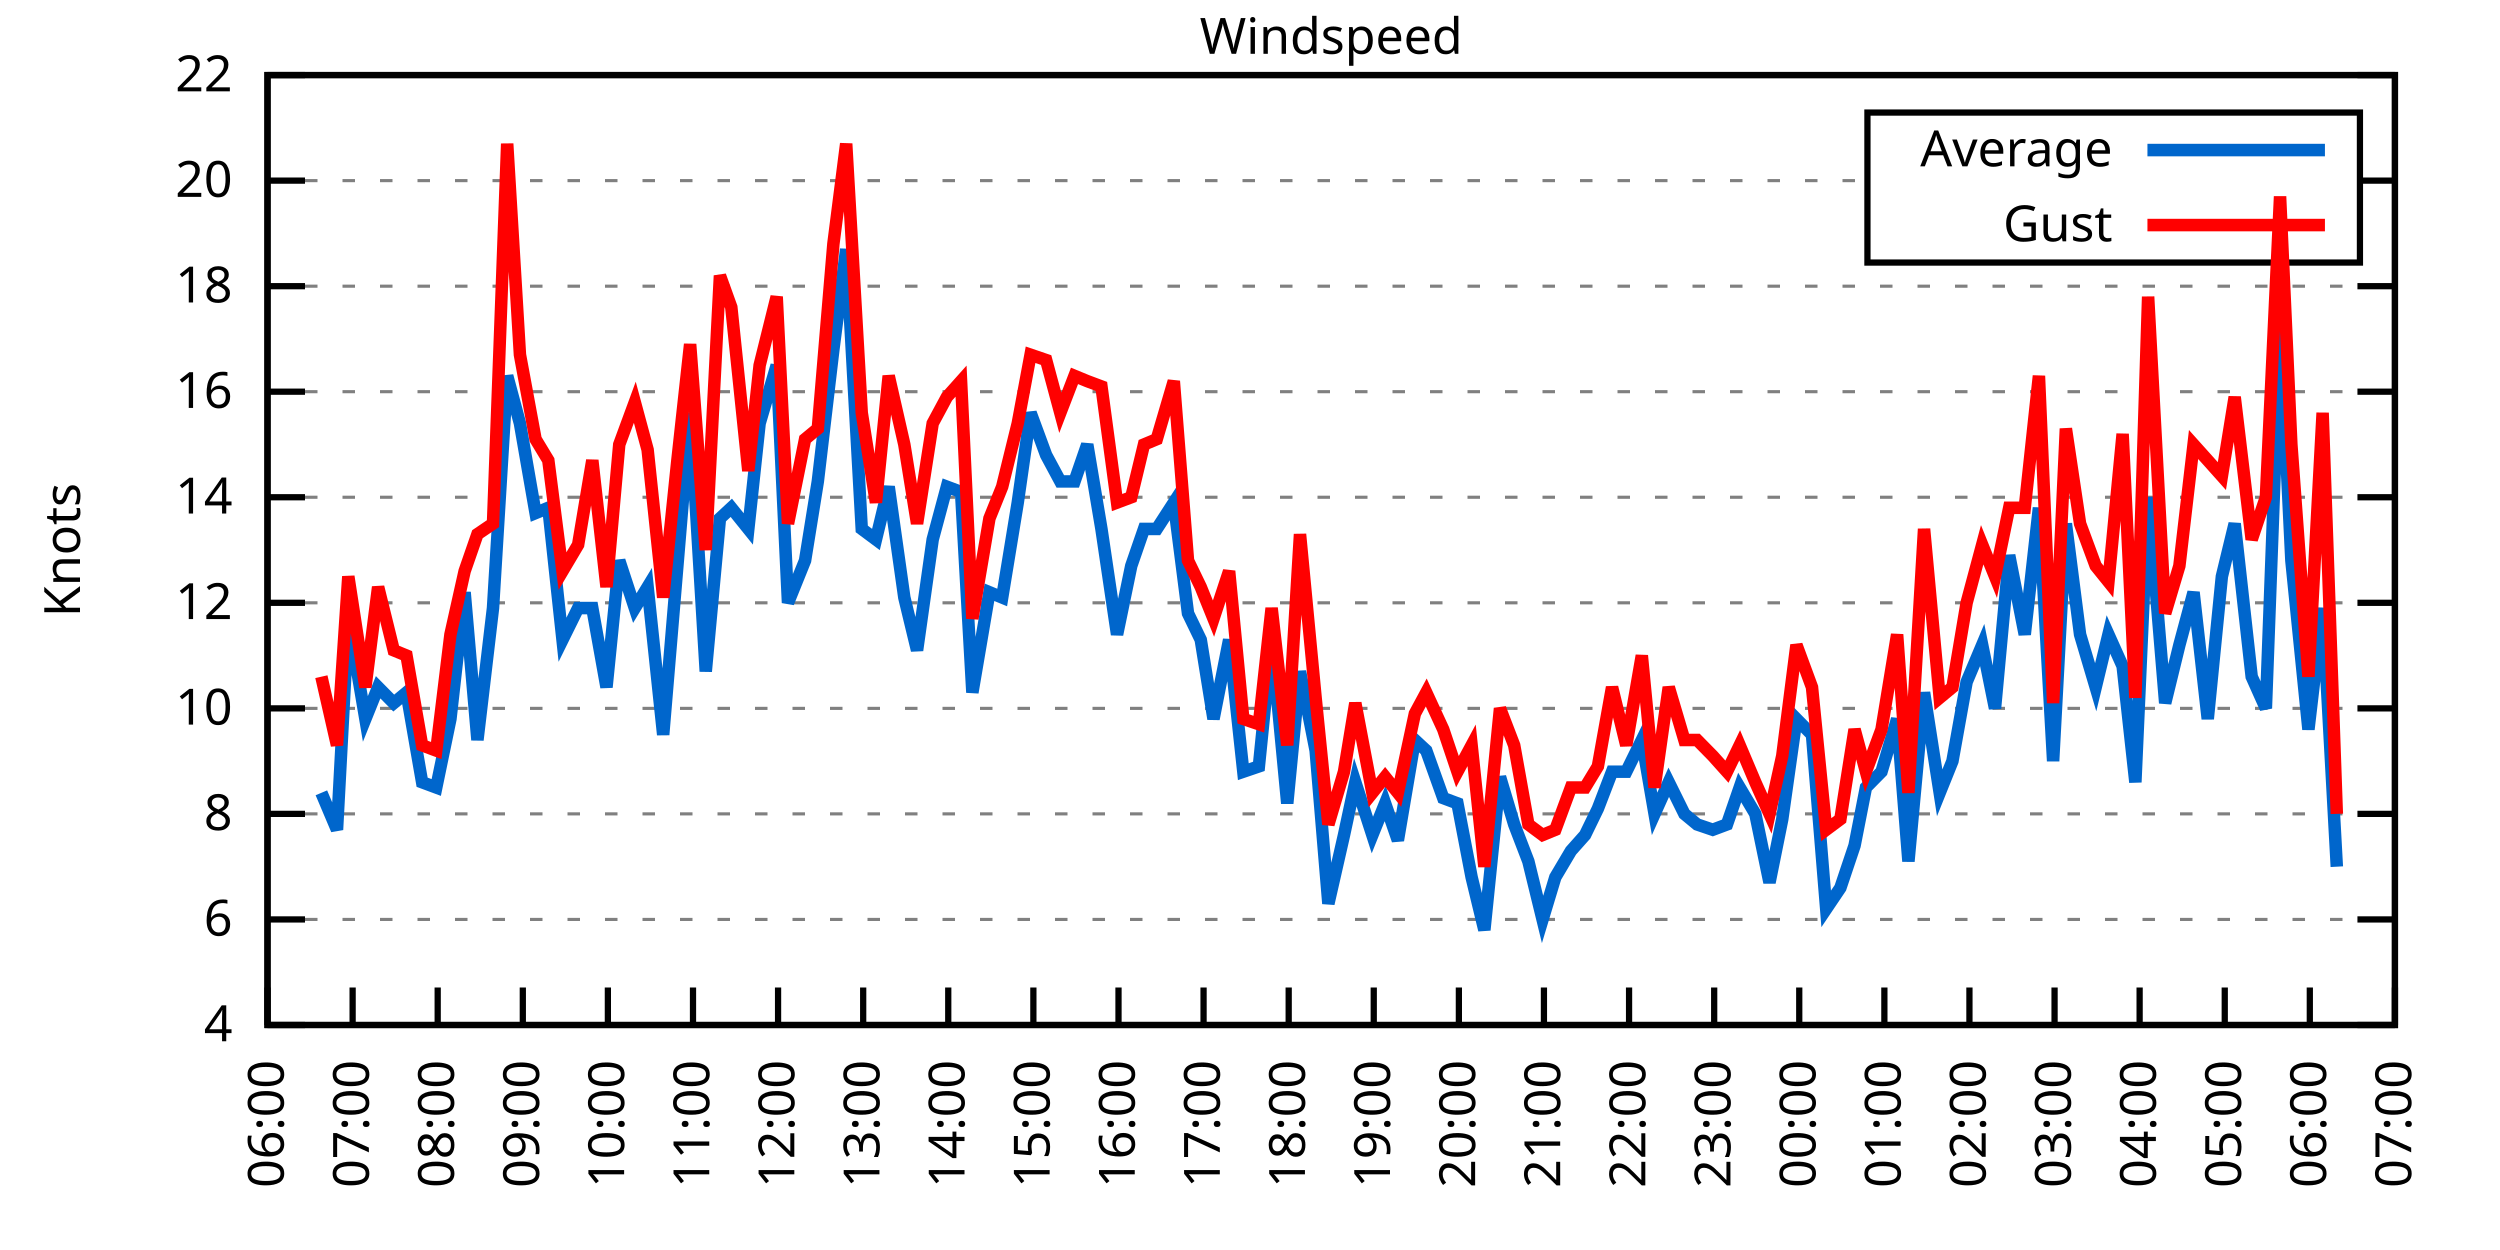
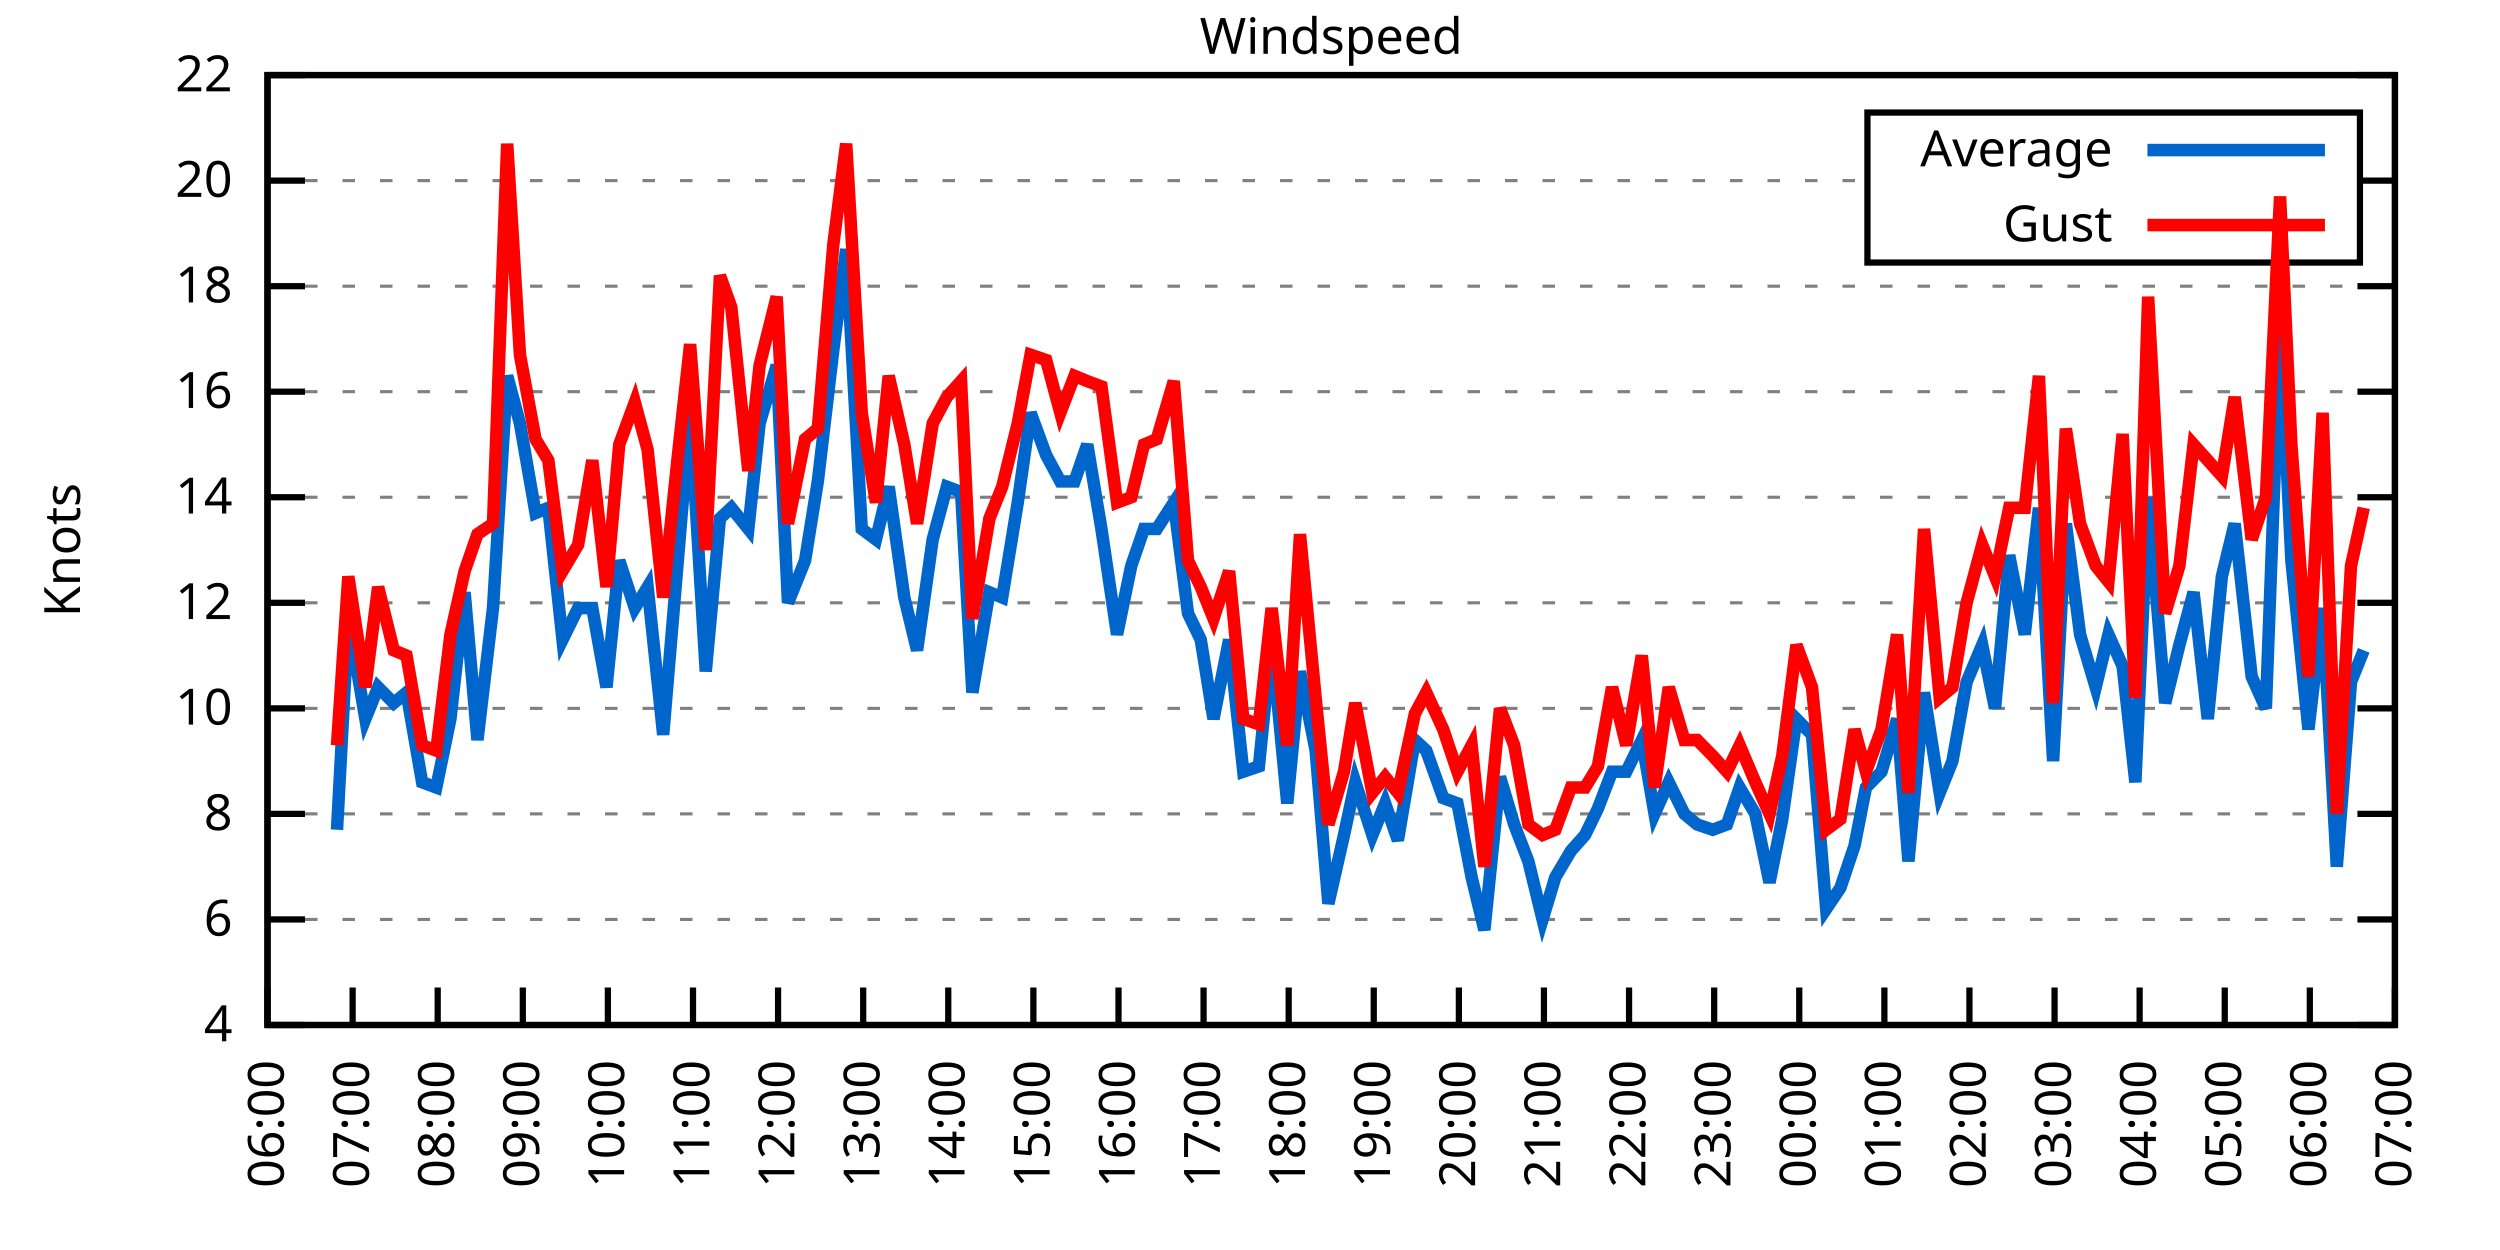
<svg xmlns="http://www.w3.org/2000/svg" xmlns:xlink="http://www.w3.org/1999/xlink" width="400" height="200" viewBox="0 0 400 200">
  <g id="gnuplot_canvas">
    <rect x="0" y="0" width="400" height="200" fill="none" />
    <defs>
      <circle id="gpDot" r="0.5" stroke-width="0.5" stroke="currentColor" />
      <path id="gpPt0" stroke-width="0.333" stroke="currentColor" d="M-1,0 h2 M0,-1 v2" />
      <path id="gpPt1" stroke-width="0.333" stroke="currentColor" d="M-1,-1 L1,1 M1,-1 L-1,1" />
      <path id="gpPt2" stroke-width="0.333" stroke="currentColor" d="M-1,0 L1,0 M0,-1 L0,1 M-1,-1 L1,1 M-1,1 L1,-1" />
      <rect id="gpPt3" stroke-width="0.333" stroke="currentColor" x="-1" y="-1" width="2" height="2" />
      <rect id="gpPt4" stroke-width="0.333" stroke="currentColor" fill="currentColor" x="-1" y="-1" width="2" height="2" />
      <circle id="gpPt5" stroke-width="0.333" stroke="currentColor" cx="0" cy="0" r="1" />
      <use xlink:href="#gpPt5" id="gpPt6" fill="currentColor" stroke="none" />
      <path id="gpPt7" stroke-width="0.333" stroke="currentColor" d="M0,-1.33 L-1.33,0.67 L1.33,0.67 z" />
      <use xlink:href="#gpPt7" id="gpPt8" fill="currentColor" stroke="none" />
      <use xlink:href="#gpPt7" id="gpPt9" stroke="currentColor" transform="rotate(180)" />
      <use xlink:href="#gpPt9" id="gpPt10" fill="currentColor" stroke="none" />
      <use xlink:href="#gpPt3" id="gpPt11" stroke="currentColor" transform="rotate(45)" />
      <use xlink:href="#gpPt11" id="gpPt12" fill="currentColor" stroke="none" />
      <path id="gpPt13" stroke-width="0.333" stroke="currentColor" d="M0,1.330 L1.265,0.411 L0.782,-1.067 L-0.782,-1.076 L-1.265,0.411 z" />
      <use xlink:href="#gpPt13" id="gpPt14" fill="currentColor" stroke="none" />
      <filter id="textbox" filterUnits="objectBoundingBox" x="0" y="0" height="1" width="1">
        <feFlood flood-color="white" flood-opacity="1" result="bgnd" />
        <feComposite in="SourceGraphic" in2="bgnd" operator="atop" />
      </filter>
      <filter id="greybox" filterUnits="objectBoundingBox" x="0" y="0" height="1" width="1">
        <feFlood flood-color="lightgrey" flood-opacity="1" result="grey" />
        <feComposite in="SourceGraphic" in2="grey" operator="atop" />
      </filter>
    </defs>
    <g fill="none" color="white" stroke="currentColor" stroke-width="1.00" stroke-linecap="butt" stroke-linejoin="miter">
</g>
    <g fill="none" color="black" stroke="currentColor" stroke-width="1.00" stroke-linecap="butt" stroke-linejoin="miter">
      <g stroke="none" shape-rendering="crispEdges">
        <polygon fill="rgb(255, 255, 255)" points="42.80,164.00 383.18,164.00 383.18,12.02 42.80,12.02 " />
      </g>
    </g>
    <g fill="none" color="black" stroke="currentColor" stroke-width="1.00" stroke-linecap="butt" stroke-linejoin="miter">
</g>
    <g fill="none" color="black" stroke="black" stroke-width="0.50" stroke-linecap="butt" stroke-linejoin="miter">
</g>
    <g fill="none" color="gray" stroke="currentColor" stroke-width="0.50" stroke-linecap="butt" stroke-linejoin="miter">
      <path stroke="gray" stroke-dasharray="2,4" class="gridline" d="M42.80,164.00 L383.19,164.00  " />
    </g>
    <g fill="none" color="gray" stroke="gray" stroke-width="1.00" stroke-linecap="butt" stroke-linejoin="miter">
</g>
    <g fill="none" color="black" stroke="currentColor" stroke-width="1.00" stroke-linecap="butt" stroke-linejoin="miter">
      <path stroke="black" d="M42.80,164.00 L48.80,164.00 M383.19,164.00 L377.19,164.00  " />
      <g transform="translate(37.20,166.60)" stroke="none" fill="black" font-family="Sans" font-size="8.00" text-anchor="end">
        <text>
          <tspan font-family="Sans"> 4</tspan>
        </text>
      </g>
    </g>
    <g fill="none" color="black" stroke="currentColor" stroke-width="1.00" stroke-linecap="butt" stroke-linejoin="miter">
</g>
    <g fill="none" color="black" stroke="black" stroke-width="0.50" stroke-linecap="butt" stroke-linejoin="miter">
</g>
    <g fill="none" color="gray" stroke="currentColor" stroke-width="0.50" stroke-linecap="butt" stroke-linejoin="miter">
      <path stroke="gray" stroke-dasharray="2,4" class="gridline" d="M42.80,147.11 L383.19,147.11  " />
    </g>
    <g fill="none" color="gray" stroke="gray" stroke-width="1.00" stroke-linecap="butt" stroke-linejoin="miter">
</g>
    <g fill="none" color="black" stroke="currentColor" stroke-width="1.00" stroke-linecap="butt" stroke-linejoin="miter">
      <path stroke="black" d="M42.80,147.11 L48.80,147.11 M383.19,147.11 L377.19,147.11  " />
      <g transform="translate(37.20,149.71)" stroke="none" fill="black" font-family="Sans" font-size="8.00" text-anchor="end">
        <text>
          <tspan font-family="Sans"> 6</tspan>
        </text>
      </g>
    </g>
    <g fill="none" color="black" stroke="currentColor" stroke-width="1.00" stroke-linecap="butt" stroke-linejoin="miter">
</g>
    <g fill="none" color="black" stroke="black" stroke-width="0.50" stroke-linecap="butt" stroke-linejoin="miter">
</g>
    <g fill="none" color="gray" stroke="currentColor" stroke-width="0.50" stroke-linecap="butt" stroke-linejoin="miter">
      <path stroke="gray" stroke-dasharray="2,4" class="gridline" d="M42.80,130.22 L383.19,130.22  " />
    </g>
    <g fill="none" color="gray" stroke="gray" stroke-width="1.00" stroke-linecap="butt" stroke-linejoin="miter">
</g>
    <g fill="none" color="black" stroke="currentColor" stroke-width="1.00" stroke-linecap="butt" stroke-linejoin="miter">
      <path stroke="black" d="M42.80,130.22 L48.80,130.22 M383.19,130.22 L377.19,130.22  " />
      <g transform="translate(37.20,132.82)" stroke="none" fill="black" font-family="Sans" font-size="8.00" text-anchor="end">
        <text>
          <tspan font-family="Sans"> 8</tspan>
        </text>
      </g>
    </g>
    <g fill="none" color="black" stroke="currentColor" stroke-width="1.00" stroke-linecap="butt" stroke-linejoin="miter">
</g>
    <g fill="none" color="black" stroke="black" stroke-width="0.50" stroke-linecap="butt" stroke-linejoin="miter">
</g>
    <g fill="none" color="gray" stroke="currentColor" stroke-width="0.50" stroke-linecap="butt" stroke-linejoin="miter">
      <path stroke="gray" stroke-dasharray="2,4" class="gridline" d="M42.80,113.34 L383.19,113.34  " />
    </g>
    <g fill="none" color="gray" stroke="gray" stroke-width="1.00" stroke-linecap="butt" stroke-linejoin="miter">
</g>
    <g fill="none" color="black" stroke="currentColor" stroke-width="1.00" stroke-linecap="butt" stroke-linejoin="miter">
      <path stroke="black" d="M42.80,113.34 L48.80,113.34 M383.19,113.34 L377.19,113.34  " />
      <g transform="translate(37.20,115.94)" stroke="none" fill="black" font-family="Sans" font-size="8.00" text-anchor="end">
        <text>
          <tspan font-family="Sans"> 10</tspan>
        </text>
      </g>
    </g>
    <g fill="none" color="black" stroke="currentColor" stroke-width="1.00" stroke-linecap="butt" stroke-linejoin="miter">
</g>
    <g fill="none" color="black" stroke="black" stroke-width="0.50" stroke-linecap="butt" stroke-linejoin="miter">
</g>
    <g fill="none" color="gray" stroke="currentColor" stroke-width="0.50" stroke-linecap="butt" stroke-linejoin="miter">
      <path stroke="gray" stroke-dasharray="2,4" class="gridline" d="M42.80,96.45 L383.19,96.45  " />
    </g>
    <g fill="none" color="gray" stroke="gray" stroke-width="1.00" stroke-linecap="butt" stroke-linejoin="miter">
</g>
    <g fill="none" color="black" stroke="currentColor" stroke-width="1.00" stroke-linecap="butt" stroke-linejoin="miter">
      <path stroke="black" d="M42.80,96.45 L48.80,96.45 M383.19,96.45 L377.19,96.45  " />
      <g transform="translate(37.20,99.05)" stroke="none" fill="black" font-family="Sans" font-size="8.00" text-anchor="end">
        <text>
          <tspan font-family="Sans"> 12</tspan>
        </text>
      </g>
    </g>
    <g fill="none" color="black" stroke="currentColor" stroke-width="1.00" stroke-linecap="butt" stroke-linejoin="miter">
</g>
    <g fill="none" color="black" stroke="black" stroke-width="0.50" stroke-linecap="butt" stroke-linejoin="miter">
</g>
    <g fill="none" color="gray" stroke="currentColor" stroke-width="0.50" stroke-linecap="butt" stroke-linejoin="miter">
      <path stroke="gray" stroke-dasharray="2,4" class="gridline" d="M42.80,79.56 L383.19,79.56  " />
    </g>
    <g fill="none" color="gray" stroke="gray" stroke-width="1.00" stroke-linecap="butt" stroke-linejoin="miter">
</g>
    <g fill="none" color="black" stroke="currentColor" stroke-width="1.00" stroke-linecap="butt" stroke-linejoin="miter">
      <path stroke="black" d="M42.80,79.56 L48.80,79.56 M383.19,79.56 L377.19,79.56  " />
      <g transform="translate(37.20,82.16)" stroke="none" fill="black" font-family="Sans" font-size="8.00" text-anchor="end">
        <text>
          <tspan font-family="Sans"> 14</tspan>
        </text>
      </g>
    </g>
    <g fill="none" color="black" stroke="currentColor" stroke-width="1.00" stroke-linecap="butt" stroke-linejoin="miter">
</g>
    <g fill="none" color="black" stroke="black" stroke-width="0.50" stroke-linecap="butt" stroke-linejoin="miter">
</g>
    <g fill="none" color="gray" stroke="currentColor" stroke-width="0.50" stroke-linecap="butt" stroke-linejoin="miter">
      <path stroke="gray" stroke-dasharray="2,4" class="gridline" d="M42.80,62.67 L383.19,62.67  " />
    </g>
    <g fill="none" color="gray" stroke="gray" stroke-width="1.00" stroke-linecap="butt" stroke-linejoin="miter">
</g>
    <g fill="none" color="black" stroke="currentColor" stroke-width="1.00" stroke-linecap="butt" stroke-linejoin="miter">
      <path stroke="black" d="M42.80,62.67 L48.80,62.67 M383.19,62.67 L377.19,62.67  " />
      <g transform="translate(37.20,65.27)" stroke="none" fill="black" font-family="Sans" font-size="8.00" text-anchor="end">
        <text>
          <tspan font-family="Sans"> 16</tspan>
        </text>
      </g>
    </g>
    <g fill="none" color="black" stroke="currentColor" stroke-width="1.00" stroke-linecap="butt" stroke-linejoin="miter">
</g>
    <g fill="none" color="black" stroke="black" stroke-width="0.50" stroke-linecap="butt" stroke-linejoin="miter">
</g>
    <g fill="none" color="gray" stroke="currentColor" stroke-width="0.50" stroke-linecap="butt" stroke-linejoin="miter">
      <path stroke="gray" stroke-dasharray="2,4" class="gridline" d="M42.80,45.79 L383.19,45.79  " />
    </g>
    <g fill="none" color="gray" stroke="gray" stroke-width="1.00" stroke-linecap="butt" stroke-linejoin="miter">
</g>
    <g fill="none" color="black" stroke="currentColor" stroke-width="1.00" stroke-linecap="butt" stroke-linejoin="miter">
      <path stroke="black" d="M42.80,45.79 L48.80,45.79 M383.19,45.79 L377.19,45.79  " />
      <g transform="translate(37.20,48.39)" stroke="none" fill="black" font-family="Sans" font-size="8.00" text-anchor="end">
        <text>
          <tspan font-family="Sans"> 18</tspan>
        </text>
      </g>
    </g>
    <g fill="none" color="black" stroke="currentColor" stroke-width="1.00" stroke-linecap="butt" stroke-linejoin="miter">
</g>
    <g fill="none" color="black" stroke="black" stroke-width="0.50" stroke-linecap="butt" stroke-linejoin="miter">
</g>
    <g fill="none" color="gray" stroke="currentColor" stroke-width="0.50" stroke-linecap="butt" stroke-linejoin="miter">
      <path stroke="gray" stroke-dasharray="2,4" class="gridline" d="M42.80,28.90 L298.79,28.90 M377.59,28.90 L383.19,28.90  " />
    </g>
    <g fill="none" color="gray" stroke="gray" stroke-width="1.00" stroke-linecap="butt" stroke-linejoin="miter">
</g>
    <g fill="none" color="black" stroke="currentColor" stroke-width="1.00" stroke-linecap="butt" stroke-linejoin="miter">
      <path stroke="black" d="M42.80,28.90 L48.80,28.90 M383.19,28.90 L377.19,28.90  " />
      <g transform="translate(37.20,31.50)" stroke="none" fill="black" font-family="Sans" font-size="8.00" text-anchor="end">
        <text>
          <tspan font-family="Sans"> 20</tspan>
        </text>
      </g>
    </g>
    <g fill="none" color="black" stroke="currentColor" stroke-width="1.00" stroke-linecap="butt" stroke-linejoin="miter">
</g>
    <g fill="none" color="black" stroke="black" stroke-width="0.50" stroke-linecap="butt" stroke-linejoin="miter">
</g>
    <g fill="none" color="gray" stroke="currentColor" stroke-width="0.50" stroke-linecap="butt" stroke-linejoin="miter">
      <path stroke="gray" stroke-dasharray="2,4" class="gridline" d="M42.80,12.01 L383.19,12.01  " />
    </g>
    <g fill="none" color="gray" stroke="gray" stroke-width="1.00" stroke-linecap="butt" stroke-linejoin="miter">
</g>
    <g fill="none" color="black" stroke="currentColor" stroke-width="1.00" stroke-linecap="butt" stroke-linejoin="miter">
      <path stroke="black" d="M42.80,12.01 L48.80,12.01 M383.19,12.01 L377.19,12.01  " />
      <g transform="translate(37.20,14.61)" stroke="none" fill="black" font-family="Sans" font-size="8.00" text-anchor="end">
        <text>
          <tspan font-family="Sans"> 22</tspan>
        </text>
      </g>
    </g>
    <g fill="none" color="black" stroke="currentColor" stroke-width="1.00" stroke-linecap="butt" stroke-linejoin="miter">
      <path stroke="black" d="M42.80,164.00 L42.80,158.00  " />
      <g transform="translate(45.40,169.60) rotate(270.00)" stroke="none" fill="black" font-family="Sans" font-size="8.00" text-anchor="end">
        <text>
          <tspan font-family="Sans">06:00</tspan>
        </text>
      </g>
    </g>
    <g fill="none" color="black" stroke="currentColor" stroke-width="1.00" stroke-linecap="butt" stroke-linejoin="miter">
      <path stroke="black" d="M56.42,164.00 L56.42,158.00  " />
      <g transform="translate(59.02,169.60) rotate(270.00)" stroke="none" fill="black" font-family="Sans" font-size="8.00" text-anchor="end">
        <text>
          <tspan font-family="Sans">07:00</tspan>
        </text>
      </g>
    </g>
    <g fill="none" color="black" stroke="currentColor" stroke-width="1.00" stroke-linecap="butt" stroke-linejoin="miter">
      <path stroke="black" d="M70.03,164.00 L70.03,158.00  " />
      <g transform="translate(72.63,169.60) rotate(270.00)" stroke="none" fill="black" font-family="Sans" font-size="8.00" text-anchor="end">
        <text>
          <tspan font-family="Sans">08:00</tspan>
        </text>
      </g>
    </g>
    <g fill="none" color="black" stroke="currentColor" stroke-width="1.00" stroke-linecap="butt" stroke-linejoin="miter">
      <path stroke="black" d="M83.65,164.00 L83.65,158.00  " />
      <g transform="translate(86.25,169.60) rotate(270.00)" stroke="none" fill="black" font-family="Sans" font-size="8.00" text-anchor="end">
        <text>
          <tspan font-family="Sans">09:00</tspan>
        </text>
      </g>
    </g>
    <g fill="none" color="black" stroke="currentColor" stroke-width="1.00" stroke-linecap="butt" stroke-linejoin="miter">
      <path stroke="black" d="M97.26,164.00 L97.26,158.00  " />
      <g transform="translate(99.86,169.60) rotate(270.00)" stroke="none" fill="black" font-family="Sans" font-size="8.00" text-anchor="end">
        <text>
          <tspan font-family="Sans">10:00</tspan>
        </text>
      </g>
    </g>
    <g fill="none" color="black" stroke="currentColor" stroke-width="1.00" stroke-linecap="butt" stroke-linejoin="miter">
      <path stroke="black" d="M110.88,164.00 L110.88,158.00  " />
      <g transform="translate(113.48,169.60) rotate(270.00)" stroke="none" fill="black" font-family="Sans" font-size="8.00" text-anchor="end">
        <text>
          <tspan font-family="Sans">11:00</tspan>
        </text>
      </g>
    </g>
    <g fill="none" color="black" stroke="currentColor" stroke-width="1.00" stroke-linecap="butt" stroke-linejoin="miter">
      <path stroke="black" d="M124.49,164.00 L124.49,158.00  " />
      <g transform="translate(127.09,169.60) rotate(270.00)" stroke="none" fill="black" font-family="Sans" font-size="8.00" text-anchor="end">
        <text>
          <tspan font-family="Sans">12:00</tspan>
        </text>
      </g>
    </g>
    <g fill="none" color="black" stroke="currentColor" stroke-width="1.00" stroke-linecap="butt" stroke-linejoin="miter">
      <path stroke="black" d="M138.11,164.00 L138.11,158.00  " />
      <g transform="translate(140.71,169.60) rotate(270.00)" stroke="none" fill="black" font-family="Sans" font-size="8.00" text-anchor="end">
        <text>
          <tspan font-family="Sans">13:00</tspan>
        </text>
      </g>
    </g>
    <g fill="none" color="black" stroke="currentColor" stroke-width="1.00" stroke-linecap="butt" stroke-linejoin="miter">
      <path stroke="black" d="M151.72,164.00 L151.72,158.00  " />
      <g transform="translate(154.32,169.60) rotate(270.00)" stroke="none" fill="black" font-family="Sans" font-size="8.00" text-anchor="end">
        <text>
          <tspan font-family="Sans">14:00</tspan>
        </text>
      </g>
    </g>
    <g fill="none" color="black" stroke="currentColor" stroke-width="1.00" stroke-linecap="butt" stroke-linejoin="miter">
      <path stroke="black" d="M165.34,164.00 L165.34,158.00  " />
      <g transform="translate(167.94,169.60) rotate(270.00)" stroke="none" fill="black" font-family="Sans" font-size="8.00" text-anchor="end">
        <text>
          <tspan font-family="Sans">15:00</tspan>
        </text>
      </g>
    </g>
    <g fill="none" color="black" stroke="currentColor" stroke-width="1.00" stroke-linecap="butt" stroke-linejoin="miter">
      <path stroke="black" d="M178.96,164.00 L178.96,158.00  " />
      <g transform="translate(181.56,169.60) rotate(270.00)" stroke="none" fill="black" font-family="Sans" font-size="8.00" text-anchor="end">
        <text>
          <tspan font-family="Sans">16:00</tspan>
        </text>
      </g>
    </g>
    <g fill="none" color="black" stroke="currentColor" stroke-width="1.00" stroke-linecap="butt" stroke-linejoin="miter">
      <path stroke="black" d="M192.57,164.00 L192.57,158.00  " />
      <g transform="translate(195.17,169.60) rotate(270.00)" stroke="none" fill="black" font-family="Sans" font-size="8.00" text-anchor="end">
        <text>
          <tspan font-family="Sans">17:00</tspan>
        </text>
      </g>
    </g>
    <g fill="none" color="black" stroke="currentColor" stroke-width="1.00" stroke-linecap="butt" stroke-linejoin="miter">
      <path stroke="black" d="M206.19,164.00 L206.19,158.00  " />
      <g transform="translate(208.79,169.60) rotate(270.00)" stroke="none" fill="black" font-family="Sans" font-size="8.00" text-anchor="end">
        <text>
          <tspan font-family="Sans">18:00</tspan>
        </text>
      </g>
    </g>
    <g fill="none" color="black" stroke="currentColor" stroke-width="1.00" stroke-linecap="butt" stroke-linejoin="miter">
      <path stroke="black" d="M219.80,164.00 L219.80,158.00  " />
      <g transform="translate(222.40,169.60) rotate(270.00)" stroke="none" fill="black" font-family="Sans" font-size="8.00" text-anchor="end">
        <text>
          <tspan font-family="Sans">19:00</tspan>
        </text>
      </g>
    </g>
    <g fill="none" color="black" stroke="currentColor" stroke-width="1.00" stroke-linecap="butt" stroke-linejoin="miter">
      <path stroke="black" d="M233.42,164.00 L233.42,158.00  " />
      <g transform="translate(236.02,169.60) rotate(270.00)" stroke="none" fill="black" font-family="Sans" font-size="8.00" text-anchor="end">
        <text>
          <tspan font-family="Sans">20:00</tspan>
        </text>
      </g>
    </g>
    <g fill="none" color="black" stroke="currentColor" stroke-width="1.00" stroke-linecap="butt" stroke-linejoin="miter">
      <path stroke="black" d="M247.03,164.00 L247.03,158.00  " />
      <g transform="translate(249.63,169.60) rotate(270.00)" stroke="none" fill="black" font-family="Sans" font-size="8.00" text-anchor="end">
        <text>
          <tspan font-family="Sans">21:00</tspan>
        </text>
      </g>
    </g>
    <g fill="none" color="black" stroke="currentColor" stroke-width="1.00" stroke-linecap="butt" stroke-linejoin="miter">
      <path stroke="black" d="M260.65,164.00 L260.65,158.00  " />
      <g transform="translate(263.25,169.60) rotate(270.00)" stroke="none" fill="black" font-family="Sans" font-size="8.00" text-anchor="end">
        <text>
          <tspan font-family="Sans">22:00</tspan>
        </text>
      </g>
    </g>
    <g fill="none" color="black" stroke="currentColor" stroke-width="1.00" stroke-linecap="butt" stroke-linejoin="miter">
      <path stroke="black" d="M274.27,164.00 L274.27,158.00  " />
      <g transform="translate(276.87,169.60) rotate(270.00)" stroke="none" fill="black" font-family="Sans" font-size="8.00" text-anchor="end">
        <text>
          <tspan font-family="Sans">23:00</tspan>
        </text>
      </g>
    </g>
    <g fill="none" color="black" stroke="currentColor" stroke-width="1.00" stroke-linecap="butt" stroke-linejoin="miter">
      <path stroke="black" d="M287.88,164.00 L287.88,158.00  " />
      <g transform="translate(290.48,169.60) rotate(270.00)" stroke="none" fill="black" font-family="Sans" font-size="8.00" text-anchor="end">
        <text>
          <tspan font-family="Sans">00:00</tspan>
        </text>
      </g>
    </g>
    <g fill="none" color="black" stroke="currentColor" stroke-width="1.00" stroke-linecap="butt" stroke-linejoin="miter">
      <path stroke="black" d="M301.50,164.00 L301.50,158.00  " />
      <g transform="translate(304.10,169.60) rotate(270.00)" stroke="none" fill="black" font-family="Sans" font-size="8.00" text-anchor="end">
        <text>
          <tspan font-family="Sans">01:00</tspan>
        </text>
      </g>
    </g>
    <g fill="none" color="black" stroke="currentColor" stroke-width="1.00" stroke-linecap="butt" stroke-linejoin="miter">
      <path stroke="black" d="M315.11,164.00 L315.11,158.00  " />
      <g transform="translate(317.71,169.60) rotate(270.00)" stroke="none" fill="black" font-family="Sans" font-size="8.00" text-anchor="end">
        <text>
          <tspan font-family="Sans">02:00</tspan>
        </text>
      </g>
    </g>
    <g fill="none" color="black" stroke="currentColor" stroke-width="1.00" stroke-linecap="butt" stroke-linejoin="miter">
      <path stroke="black" d="M328.73,164.00 L328.73,158.00  " />
      <g transform="translate(331.33,169.60) rotate(270.00)" stroke="none" fill="black" font-family="Sans" font-size="8.00" text-anchor="end">
        <text>
          <tspan font-family="Sans">03:00</tspan>
        </text>
      </g>
    </g>
    <g fill="none" color="black" stroke="currentColor" stroke-width="1.00" stroke-linecap="butt" stroke-linejoin="miter">
      <path stroke="black" d="M342.34,164.00 L342.34,158.00  " />
      <g transform="translate(344.94,169.60) rotate(270.00)" stroke="none" fill="black" font-family="Sans" font-size="8.00" text-anchor="end">
        <text>
          <tspan font-family="Sans">04:00</tspan>
        </text>
      </g>
    </g>
    <g fill="none" color="black" stroke="currentColor" stroke-width="1.00" stroke-linecap="butt" stroke-linejoin="miter">
      <path stroke="black" d="M355.96,164.00 L355.96,158.00  " />
      <g transform="translate(358.56,169.60) rotate(270.00)" stroke="none" fill="black" font-family="Sans" font-size="8.00" text-anchor="end">
        <text>
          <tspan font-family="Sans">05:00</tspan>
        </text>
      </g>
    </g>
    <g fill="none" color="black" stroke="currentColor" stroke-width="1.00" stroke-linecap="butt" stroke-linejoin="miter">
      <path stroke="black" d="M369.57,164.00 L369.57,158.00  " />
      <g transform="translate(372.17,169.60) rotate(270.00)" stroke="none" fill="black" font-family="Sans" font-size="8.00" text-anchor="end">
        <text>
          <tspan font-family="Sans">06:00</tspan>
        </text>
      </g>
    </g>
    <g fill="none" color="black" stroke="currentColor" stroke-width="1.00" stroke-linecap="butt" stroke-linejoin="miter">
      <path stroke="black" d="M383.19,164.00 L383.19,158.00  " />
      <g transform="translate(385.79,169.60) rotate(270.00)" stroke="none" fill="black" font-family="Sans" font-size="8.00" text-anchor="end">
        <text>
          <tspan font-family="Sans">07:00</tspan>
        </text>
      </g>
    </g>
    <g fill="none" color="black" stroke="currentColor" stroke-width="1.00" stroke-linecap="butt" stroke-linejoin="miter">
</g>
    <g fill="none" color="black" stroke="currentColor" stroke-width="1.00" stroke-linecap="butt" stroke-linejoin="miter">
      <path stroke="black" d="M42.80,12.01 L42.80,164.00 L383.19,164.00 L383.19,12.01 L42.80,12.01 Z  " />
    </g>
    <g fill="none" color="black" stroke="currentColor" stroke-width="1.00" stroke-linecap="butt" stroke-linejoin="miter">
</g>
    <g fill="none" color="black" stroke="currentColor" stroke-width="1.00" stroke-linecap="butt" stroke-linejoin="miter">
      <path stroke="black" d="M298.79,42.01 L298.79,18.01 L377.59,18.01 L377.59,42.01 L298.79,42.01 Z  " />
    </g>
    <g id="Windspeed_plot_1">
      <g fill="none" color="white" stroke="black" stroke-width="2.00" stroke-linecap="butt" stroke-linejoin="miter">
</g>
      <g fill="none" color="black" stroke="currentColor" stroke-width="2.00" stroke-linecap="butt" stroke-linejoin="miter">
        <g transform="translate(337.99,26.61)" stroke="none" fill="black" font-family="Sans" font-size="8.00" text-anchor="end">
          <text>
            <tspan font-family="Sans">Average</tspan>
          </text>
        </g>
      </g>
      <g fill="none" color="black" stroke="currentColor" stroke-width="2.00" stroke-linecap="butt" stroke-linejoin="miter">
-         <path stroke="rgb(  0, 102, 204)" d="M343.59,24.01 L371.99,24.01 M51.42,126.85 L53.92,132.76 L55.73,98.98 L58.46,115.03 L60.50,109.96 L63.00,112.49   L65.04,110.80 L67.54,125.16 L69.80,126.00 L72.07,115.03 L74.34,94.76 L76.39,118.40 L78.88,97.29 L81.15,60.14   L83.19,67.74 L85.69,82.09 L87.73,81.25 L90.00,102.36 L92.50,97.29 L94.77,97.29 L97.04,109.96 L99.08,89.69   L101.57,97.29 L103.62,93.92 L106.11,117.56 L108.38,90.54 L110.42,66.05 L112.92,107.43 L115.19,82.94 L117.01,81.25   L119.73,84.63 L121.54,67.74 L124.27,58.45 L126.08,96.45 L128.81,89.69 L130.85,77.03 L133.34,55.92 L135.39,39.87   L137.88,84.63 L140.15,86.32 L142.19,77.87 L144.69,95.60 L146.73,104.05 L149.23,86.32 L151.50,77.87 L153.77,78.72   L155.58,110.80 L158.31,94.76 L160.35,95.60 L162.84,80.41 L164.89,66.05 L167.38,72.81 L169.65,77.03 L171.92,77.03   L173.96,71.12 L176.23,84.63 L178.73,101.52 L181.00,90.54 L183.04,84.63 L185.08,84.63 L187.81,80.41 L190.08,98.14   L192.12,102.36 L194.16,115.03 L196.66,102.36 L198.93,123.47 L201.42,122.62 L203.46,102.36 L205.96,128.54 L208.00,107.43   L210.50,120.09 L212.54,144.58 L215.04,133.60 L216.85,125.16 L219.58,133.60 L221.62,128.54 L223.66,134.45 L226.38,118.40   L228.20,120.09 L230.92,127.69 L233.19,128.54 L235.46,140.36 L237.50,148.80 L240.00,124.31 L242.27,131.91 L244.54,137.82   L246.81,147.11 L248.85,140.36 L251.35,136.14 L253.61,133.60 L255.66,129.38 L257.93,123.47 L260.20,123.47 L262.69,118.40   L264.73,130.22 L267.00,125.16 L269.50,130.22 L271.54,131.91 L274.04,132.76 L276.31,131.91 L278.35,126.00 L280.85,130.22   L283.12,141.20 L285.16,131.07 L287.43,115.03 L289.92,117.56 L292.19,145.42 L294.46,142.05 L296.73,135.29 L298.55,126.00   L301.04,123.47 L303.54,115.03 L305.35,137.82 L307.85,110.80 L310.35,126.85 L312.39,121.78 L314.66,109.11 L317.15,103.20   L319.20,113.34 L321.47,88.85 L323.96,101.52 L326.23,81.25 L328.50,121.78 L330.54,83.78 L332.81,101.52 L335.31,109.96   L337.35,101.52 L339.62,106.58 L341.66,125.16 L343.70,79.56 L346.43,112.49 L348.70,103.20 L350.97,94.76 L353.24,115.03   L355.50,92.23 L357.55,83.78 L360.27,108.27 L362.54,113.34 L364.81,52.54 L366.62,89.69 L369.35,116.71 L371.62,97.29   L373.89,138.67  " />
+         <path stroke="rgb(  0, 102, 204)" d="M343.59,24.01 L371.99,24.01 M53.92,132.76 L55.73,98.98 L58.46,115.03 L60.50,109.96 L63.00,112.49 L65.04,110.80   L67.54,125.16 L69.80,126.00 L72.07,115.03 L74.34,94.76 L76.39,118.40 L78.88,97.29 L81.15,60.14 L83.19,67.74   L85.69,82.09 L87.73,81.25 L90.00,102.36 L92.50,97.29 L94.77,97.29 L97.04,109.96 L99.08,89.69 L101.57,97.29   L103.62,93.92 L106.11,117.56 L108.38,90.54 L110.42,66.05 L112.92,107.43 L115.19,82.94 L117.01,81.25 L119.73,84.63   L121.54,67.74 L124.27,58.45 L126.08,96.45 L128.81,89.69 L130.85,77.03 L133.34,55.92 L135.39,39.87 L137.88,84.63   L140.15,86.32 L142.19,77.87 L144.69,95.60 L146.73,104.05 L149.23,86.32 L151.50,77.87 L153.77,78.72 L155.58,110.80   L158.31,94.76 L160.35,95.60 L162.84,80.41 L164.89,66.05 L167.38,72.81 L169.65,77.03 L171.92,77.03 L173.96,71.12   L176.23,84.63 L178.73,101.52 L181.00,90.54 L183.04,84.63 L185.08,84.63 L187.81,80.41 L190.08,98.14 L192.12,102.36   L194.16,115.03 L196.66,102.36 L198.93,123.47 L201.42,122.62 L203.46,102.36 L205.96,128.54 L208.00,107.43 L210.50,120.09   L212.54,144.58 L215.04,133.60 L216.85,125.16 L219.58,133.60 L221.62,128.54 L223.66,134.45 L226.38,118.40 L228.20,120.09   L230.92,127.69 L233.19,128.54 L235.46,140.36 L237.50,148.80 L240.00,124.31 L242.27,131.91 L244.54,137.82 L246.81,147.11   L248.85,140.36 L251.35,136.14 L253.61,133.60 L255.66,129.38 L257.93,123.47 L260.20,123.47 L262.69,118.40 L264.73,130.22   L267.00,125.16 L269.50,130.22 L271.54,131.91 L274.04,132.76 L276.31,131.91 L278.35,126.00 L280.85,130.22 L283.12,141.20   L285.16,131.07 L287.43,115.03 L289.92,117.56 L292.19,145.42 L294.46,142.05 L296.73,135.29 L298.55,126.00 L301.04,123.47   L303.54,115.03 L305.35,137.82 L307.85,110.80 L310.35,126.85 L312.39,121.78 L314.66,109.11 L317.15,103.20 L319.20,113.34   L321.47,88.85 L323.96,101.52 L326.23,81.25 L328.50,121.78 L330.54,83.78 L332.81,101.52 L335.31,109.96 L337.35,101.52   L339.62,106.58 L341.66,125.16 L343.70,79.56 L346.43,112.49 L348.70,103.20 L350.97,94.76 L353.24,115.03 L355.50,92.23   L357.55,83.78 L360.27,108.27 L362.54,113.34 L364.81,52.54 L366.62,89.69 L369.35,116.71 L371.62,97.29 L373.89,138.67   L376.16,109.11 L378.20,104.05  " />
      </g>
    </g>
    <g id="Windspeed_plot_2">
      <g fill="none" color="black" stroke="currentColor" stroke-width="2.00" stroke-linecap="butt" stroke-linejoin="miter">
        <g transform="translate(337.99,38.61)" stroke="none" fill="black" font-family="Sans" font-size="8.00" text-anchor="end">
          <text>
            <tspan font-family="Sans">Gust</tspan>
          </text>
        </g>
      </g>
      <g fill="none" color="black" stroke="currentColor" stroke-width="2.00" stroke-linecap="butt" stroke-linejoin="miter">
-         <path stroke="rgb(255,   0,   0)" d="M343.59,36.01 L371.99,36.01 M51.42,108.27 L53.92,119.25 L55.73,92.23 L58.46,109.96 L60.50,93.92 L63.00,104.05   L65.04,104.89 L67.54,119.25 L69.80,120.09 L72.07,101.52 L74.34,91.38 L76.39,85.47 L78.88,83.78 L81.15,22.99   L83.19,56.76 L85.69,70.27 L87.73,73.65 L90.00,91.38 L92.50,87.16 L94.77,73.65 L97.04,93.92 L99.08,71.12   L101.57,64.36 L103.62,71.96 L106.11,95.60 L108.38,73.65 L110.42,55.07 L112.92,88.00 L115.19,44.10 L117.01,49.16   L119.73,75.34 L121.54,58.45 L124.27,47.47 L126.08,83.78 L128.81,70.27 L130.85,68.58 L133.34,39.03 L135.39,22.99   L137.88,66.05 L140.15,80.41 L142.19,60.14 L144.69,71.12 L146.73,83.78 L149.23,67.74 L151.50,63.52 L153.77,60.98   L155.58,98.98 L158.31,82.94 L160.35,77.87 L162.84,67.74 L164.89,56.76 L167.38,57.61 L169.65,66.05 L171.92,60.14   L173.96,60.98 L176.23,61.83 L178.73,80.41 L181.00,79.56 L183.04,71.12 L185.08,70.27 L187.81,60.98 L190.08,89.69   L192.12,93.92 L194.16,98.98 L196.66,91.38 L198.93,115.03 L201.42,115.87 L203.46,97.29 L205.96,119.25 L208.00,85.47   L210.50,111.65 L212.54,131.91 L215.04,123.47 L216.85,112.49 L219.58,126.85 L221.62,124.31 L223.66,126.85 L226.38,114.18   L228.20,110.80 L230.92,116.71 L233.19,123.47 L235.46,119.25 L237.50,138.67 L240.00,113.34 L242.27,119.25 L244.54,131.91   L246.81,133.60 L248.85,132.76 L251.35,126.00 L253.61,126.00 L255.66,122.62 L257.93,109.96 L260.20,119.25 L262.69,104.89   L264.73,126.00 L267.00,109.96 L269.50,118.40 L271.54,118.40 L274.04,120.94 L276.31,123.47 L278.35,119.25 L280.85,125.16   L283.12,130.22 L285.16,120.94 L287.43,103.20 L289.92,109.96 L292.19,132.76 L294.46,131.07 L296.73,116.71 L298.55,123.47   L301.04,116.71 L303.54,101.52 L305.35,126.85 L307.85,84.63 L310.35,111.65 L312.39,109.96 L314.66,96.45 L317.15,87.16   L319.20,92.23 L321.47,81.25 L323.96,81.25 L326.23,60.14 L328.50,112.49 L330.54,68.58 L332.81,83.78 L335.31,90.54   L337.35,93.07 L339.62,69.43 L341.66,111.65 L343.70,47.47 L346.43,98.14 L348.70,90.54 L350.97,71.12 L353.24,73.65   L355.50,76.18 L357.55,63.52 L360.27,86.32 L362.54,79.56 L364.81,31.43 L366.62,71.12 L369.35,108.27 L371.62,66.05   L373.89,130.22  " />
+         <path stroke="rgb(255,   0,   0)" d="M343.59,36.01 L371.99,36.01 M53.92,119.25 L55.73,92.23 L58.46,109.96 L60.50,93.92 L63.00,104.05 L65.04,104.89   L67.54,119.25 L69.80,120.09 L72.07,101.52 L74.34,91.38 L76.39,85.47 L78.88,83.78 L81.15,22.99 L83.19,56.76   L85.69,70.27 L87.73,73.65 L90.00,91.38 L92.50,87.16 L94.77,73.65 L97.04,93.92 L99.08,71.12 L101.57,64.36   L103.62,71.96 L106.11,95.60 L108.38,73.65 L110.42,55.07 L112.92,88.00 L115.19,44.10 L117.01,49.16 L119.73,75.34   L121.54,58.45 L124.27,47.47 L126.08,83.78 L128.81,70.27 L130.85,68.58 L133.34,39.03 L135.39,22.99 L137.88,66.05   L140.15,80.41 L142.19,60.14 L144.69,71.12 L146.73,83.78 L149.23,67.74 L151.50,63.52 L153.77,60.98 L155.58,98.98   L158.31,82.94 L160.35,77.87 L162.84,67.74 L164.89,56.76 L167.38,57.61 L169.65,66.05 L171.92,60.14 L173.96,60.98   L176.23,61.83 L178.73,80.41 L181.00,79.56 L183.04,71.12 L185.08,70.27 L187.81,60.98 L190.08,89.69 L192.12,93.92   L194.16,98.98 L196.66,91.38 L198.93,115.03 L201.42,115.87 L203.46,97.29 L205.96,119.25 L208.00,85.47 L210.50,111.65   L212.54,131.91 L215.04,123.47 L216.85,112.49 L219.58,126.85 L221.62,124.31 L223.66,126.85 L226.38,114.18 L228.20,110.80   L230.92,116.71 L233.19,123.47 L235.46,119.25 L237.50,138.67 L240.00,113.34 L242.27,119.25 L244.54,131.91 L246.81,133.60   L248.85,132.76 L251.35,126.00 L253.61,126.00 L255.66,122.62 L257.93,109.96 L260.20,119.25 L262.69,104.89 L264.73,126.00   L267.00,109.96 L269.50,118.40 L271.54,118.40 L274.04,120.94 L276.31,123.47 L278.35,119.25 L280.85,125.16 L283.12,130.22   L285.16,120.94 L287.43,103.20 L289.92,109.96 L292.19,132.76 L294.46,131.07 L296.73,116.71 L298.55,123.47 L301.04,116.71   L303.54,101.52 L305.35,126.85 L307.85,84.63 L310.35,111.65 L312.39,109.96 L314.66,96.45 L317.15,87.16 L319.20,92.23   L321.47,81.25 L323.96,81.25 L326.23,60.14 L328.50,112.49 L330.54,68.58 L332.81,83.78 L335.31,90.54 L337.35,93.07   L339.62,69.43 L341.66,111.65 L343.70,47.47 L346.43,98.14 L348.70,90.54 L350.97,71.12 L353.24,73.65 L355.50,76.18   L357.55,63.52 L360.27,86.32 L362.54,79.56 L364.81,31.43 L366.62,71.12 L369.35,108.27 L371.62,66.05 L373.89,130.22   L376.16,90.54 L378.20,81.25  " />
      </g>
    </g>
    <g fill="none" color="black" stroke="currentColor" stroke-width="2.00" stroke-linecap="butt" stroke-linejoin="miter">
</g>
    <g fill="none" color="black" stroke="black" stroke-width="1.00" stroke-linecap="butt" stroke-linejoin="miter">
</g>
    <g fill="none" color="black" stroke="currentColor" stroke-width="1.00" stroke-linecap="butt" stroke-linejoin="miter">
      <path stroke="black" d="M42.80,12.01 L42.80,164.00 L383.19,164.00 L383.19,12.01 L42.80,12.01 Z  " />
      <g transform="translate(12.80,88.01) rotate(270.00)" stroke="none" fill="black" font-family="Sans" font-size="8.00" text-anchor="middle">
        <text>
          <tspan font-family="Sans">Knots</tspan>
        </text>
      </g>
    </g>
    <g fill="none" color="black" stroke="currentColor" stroke-width="1.00" stroke-linecap="butt" stroke-linejoin="miter">
</g>
    <g fill="none" color="black" stroke="currentColor" stroke-width="1.00" stroke-linecap="butt" stroke-linejoin="miter">
      <g transform="translate(212.99,8.61)" stroke="none" fill="black" font-family="Sans" font-size="8.00" text-anchor="middle">
        <text>
          <tspan font-family="Sans">Windspeed</tspan>
        </text>
      </g>
    </g>
    <g fill="none" color="black" stroke="currentColor" stroke-width="1.00" stroke-linecap="butt" stroke-linejoin="miter">
</g>
  </g>
</svg>
